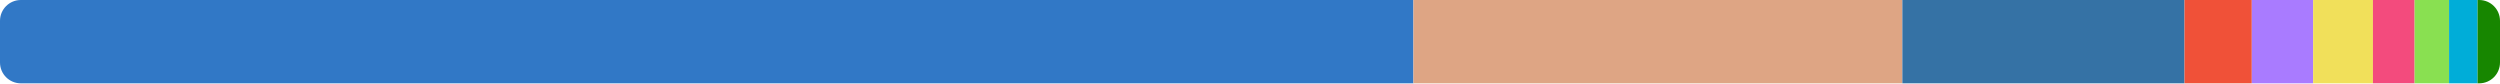
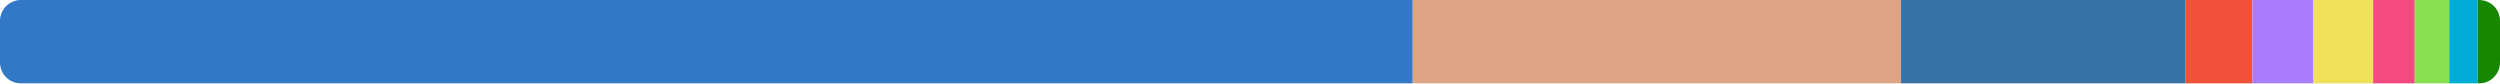
<svg xmlns="http://www.w3.org/2000/svg" width="480" height="16" viewBox="0 0 480 16">
  <clipPath id="r">
    <rect width="480" height="16" rx="4" />
  </clipPath>
  <g clip-path="url(#r)">
-     <rect x="0" y="0" width="271.375" height="16" fill="#3178c6" />
-     <rect x="271.375" y="0" width="93.879" height="16" fill="#dea584" />
-     <rect x="365.254" y="0" width="54.174" height="16" fill="#3572a5" />
-     <rect x="419.429" y="0" width="12.919" height="16" fill="#f05138" />
-     <rect x="432.348" y="0" width="11.775" height="16" fill="#a97bff" />
-     <rect x="444.123" y="0" width="11.48" height="16" fill="#f1e05a" />
-     <rect x="455.603" y="0" width="8.003" height="16" fill="#f34b7d" />
-     <rect x="463.606" y="0" width="6.615" height="16" fill="#89e051" />
-     <rect x="470.221" y="0" width="5.475" height="16" fill="#00add8" />
-     <rect x="475.696" y="0" width="4.304" height="16" fill="#178600" />
+     <rect x="0" y="0" width="271.249" height="16" fill="#3178c6" />
+     <rect x="271.249" y="0" width="93.755" height="16" fill="#dea584" />
+     <rect x="365.004" y="0" width="54.564" height="16" fill="#3572a5" />
+     <rect x="419.568" y="0" width="12.884" height="16" fill="#f05138" />
+     <rect x="432.452" y="0" width="11.744" height="16" fill="#a97bff" />
+     <rect x="444.196" y="0" width="11.45" height="16" fill="#f1e05a" />
+     <rect x="455.645" y="0" width="7.981" height="16" fill="#f34b7d" />
+     <rect x="463.627" y="0" width="6.62" height="16" fill="#89e051" />
+     <rect x="470.247" y="0" width="5.46" height="16" fill="#00add8" />
+     <rect x="475.707" y="0" width="4.293" height="16" fill="#178600" />
  </g>
</svg>
